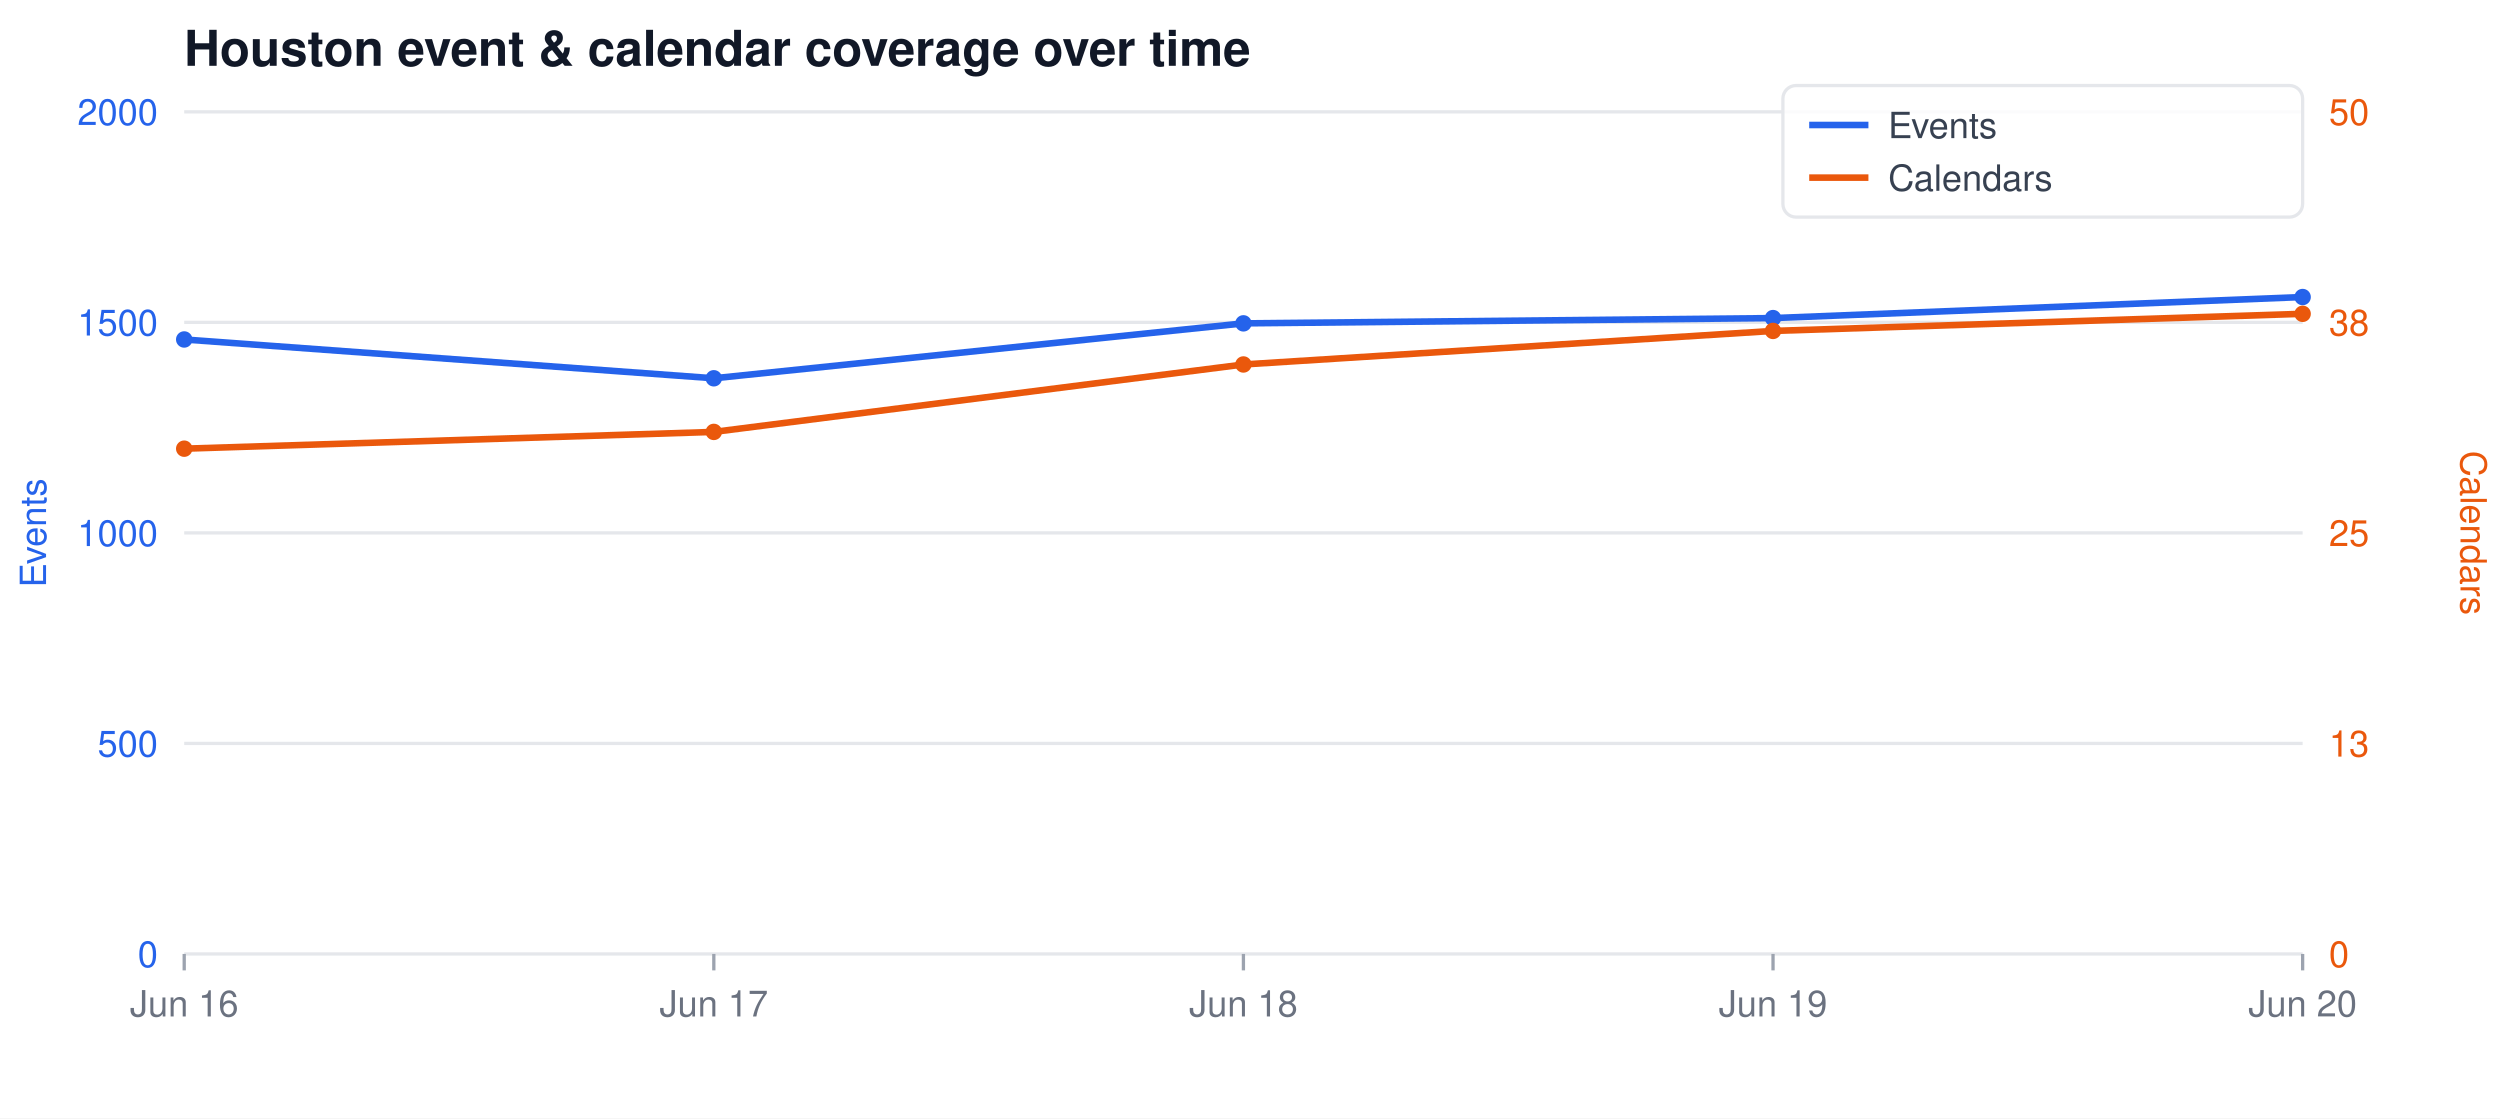
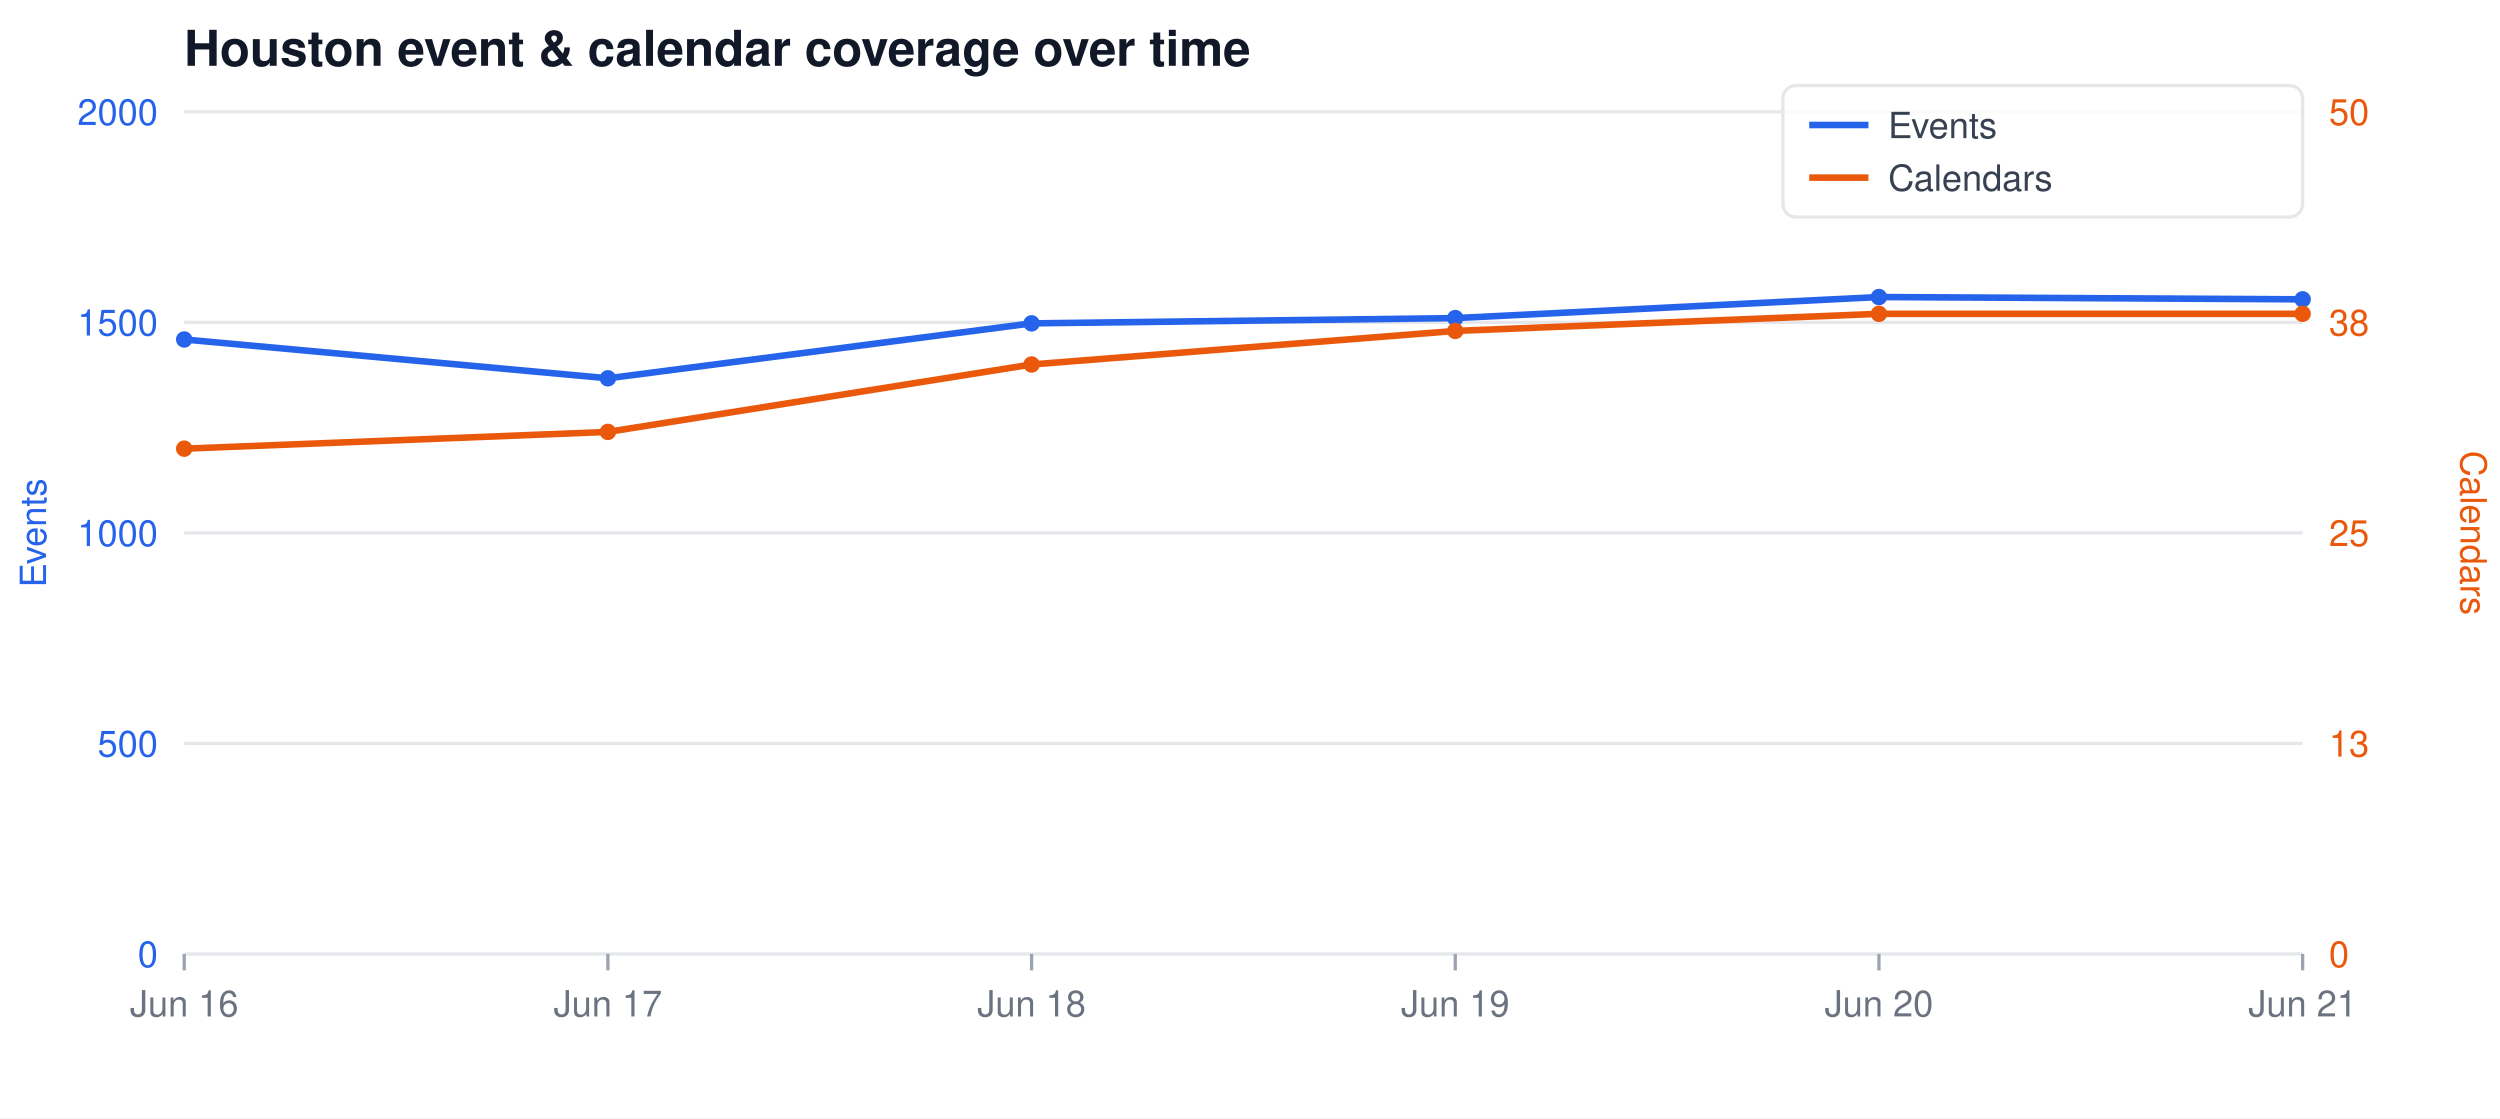
<svg xmlns="http://www.w3.org/2000/svg" width="760" height="340" viewBox="0 0 760 340" font-family="-apple-system,Segoe UI,Helvetica,Arial,sans-serif">
  <rect width="760" height="340" fill="#ffffff" />
  <text x="56" y="20" font-size="15" font-weight="600" fill="#111827">Houston event &amp; calendar coverage over time</text>
  <line x1="56" y1="34.0" x2="700" y2="34.0" stroke="#e5e7eb" stroke-width="1" />
  <text x="48" y="38.0" font-size="11" text-anchor="end" fill="#2563eb">2000</text>
  <text x="708" y="38.0" font-size="11" text-anchor="start" fill="#ea580c">50</text>
  <line x1="56" y1="98.0" x2="700" y2="98.0" stroke="#e5e7eb" stroke-width="1" />
  <text x="48" y="102.0" font-size="11" text-anchor="end" fill="#2563eb">1500</text>
  <text x="708" y="102.0" font-size="11" text-anchor="start" fill="#ea580c">38</text>
  <line x1="56" y1="162.0" x2="700" y2="162.0" stroke="#e5e7eb" stroke-width="1" />
  <text x="48" y="166.0" font-size="11" text-anchor="end" fill="#2563eb">1000</text>
  <text x="708" y="166.0" font-size="11" text-anchor="start" fill="#ea580c">25</text>
  <line x1="56" y1="226.0" x2="700" y2="226.0" stroke="#e5e7eb" stroke-width="1" />
  <text x="48" y="230.0" font-size="11" text-anchor="end" fill="#2563eb">500</text>
  <text x="708" y="230.0" font-size="11" text-anchor="start" fill="#ea580c">13</text>
  <line x1="56" y1="290.0" x2="700" y2="290.0" stroke="#e5e7eb" stroke-width="1" />
  <text x="48" y="294.0" font-size="11" text-anchor="end" fill="#2563eb">0</text>
  <text x="708" y="294.0" font-size="11" text-anchor="start" fill="#ea580c">0</text>
  <line x1="56.0" y1="290" x2="56.0" y2="295" stroke="#9ca3af" stroke-width="1" />
  <text x="56.0" y="309" font-size="11" text-anchor="middle" fill="#6b7280">Jun 16</text>
-   <line x1="217.0" y1="290" x2="217.0" y2="295" stroke="#9ca3af" stroke-width="1" />
-   <text x="217.0" y="309" font-size="11" text-anchor="middle" fill="#6b7280">Jun 17</text>
-   <line x1="378.0" y1="290" x2="378.0" y2="295" stroke="#9ca3af" stroke-width="1" />
-   <text x="378.0" y="309" font-size="11" text-anchor="middle" fill="#6b7280">Jun 18</text>
-   <line x1="539.0" y1="290" x2="539.0" y2="295" stroke="#9ca3af" stroke-width="1" />
-   <text x="539.0" y="309" font-size="11" text-anchor="middle" fill="#6b7280">Jun 19</text>
+   <line x1="184.8" y1="290" x2="184.8" y2="295" stroke="#9ca3af" stroke-width="1" />
+   <text x="184.8" y="309" font-size="11" text-anchor="middle" fill="#6b7280">Jun 17</text>
+   <line x1="313.6" y1="290" x2="313.6" y2="295" stroke="#9ca3af" stroke-width="1" />
+   <text x="313.6" y="309" font-size="11" text-anchor="middle" fill="#6b7280">Jun 18</text>
+   <line x1="442.4" y1="290" x2="442.4" y2="295" stroke="#9ca3af" stroke-width="1" />
+   <text x="442.4" y="309" font-size="11" text-anchor="middle" fill="#6b7280">Jun 19</text>
+   <line x1="571.2" y1="290" x2="571.2" y2="295" stroke="#9ca3af" stroke-width="1" />
+   <text x="571.2" y="309" font-size="11" text-anchor="middle" fill="#6b7280">Jun 20</text>
  <line x1="700.0" y1="290" x2="700.0" y2="295" stroke="#9ca3af" stroke-width="1" />
-   <text x="700.0" y="309" font-size="11" text-anchor="middle" fill="#6b7280">Jun 20</text>
+   <text x="700.0" y="309" font-size="11" text-anchor="middle" fill="#6b7280">Jun 21</text>
  <text x="14" y="162" font-size="11" fill="#2563eb" text-anchor="middle" transform="rotate(-90 14 162)">Events</text>
  <text x="748" y="162" font-size="11" fill="#ea580c" text-anchor="middle" transform="rotate(90 748 162)">Calendars</text>
-   <polyline fill="none" stroke="#2563eb" stroke-width="2" stroke-linejoin="round" stroke-linecap="round" points="56.0,103.2 217.0,115.0 378.0,98.3 539.0,96.7 700.0,90.3" />
-   <polyline fill="none" stroke="#ea580c" stroke-width="2" stroke-linejoin="round" stroke-linecap="round" points="56.0,136.4 217.0,131.3 378.0,110.8 539.0,100.6 700.0,95.4" />
+   <polyline fill="none" stroke="#2563eb" stroke-width="2" stroke-linejoin="round" stroke-linecap="round" points="56.0,103.2 184.8,115.0 313.6,98.3 442.4,96.7 571.2,90.3 700.0,91.0" />
+   <polyline fill="none" stroke="#ea580c" stroke-width="2" stroke-linejoin="round" stroke-linecap="round" points="56.0,136.4 184.8,131.3 313.6,110.8 442.4,100.6 571.2,95.4 700.0,95.4" />
  <circle cx="56.0" cy="103.2" r="2.5" fill="#2563eb" />
  <circle cx="56.0" cy="136.4" r="2.5" fill="#ea580c" />
-   <circle cx="217.0" cy="115.0" r="2.5" fill="#2563eb" />
-   <circle cx="217.0" cy="131.3" r="2.5" fill="#ea580c" />
-   <circle cx="378.0" cy="98.3" r="2.5" fill="#2563eb" />
-   <circle cx="378.0" cy="110.8" r="2.5" fill="#ea580c" />
-   <circle cx="539.0" cy="96.7" r="2.5" fill="#2563eb" />
-   <circle cx="539.0" cy="100.6" r="2.5" fill="#ea580c" />
-   <circle cx="700.0" cy="90.3" r="2.5" fill="#2563eb" />
+   <circle cx="184.8" cy="115.0" r="2.5" fill="#2563eb" />
+   <circle cx="184.8" cy="131.3" r="2.5" fill="#ea580c" />
+   <circle cx="313.6" cy="98.3" r="2.5" fill="#2563eb" />
+   <circle cx="313.6" cy="110.8" r="2.5" fill="#ea580c" />
+   <circle cx="442.4" cy="96.7" r="2.5" fill="#2563eb" />
+   <circle cx="442.4" cy="100.6" r="2.5" fill="#ea580c" />
+   <circle cx="571.2" cy="90.3" r="2.5" fill="#2563eb" />
+   <circle cx="571.2" cy="95.4" r="2.5" fill="#ea580c" />
+   <circle cx="700.0" cy="91.0" r="2.5" fill="#2563eb" />
  <circle cx="700.0" cy="95.4" r="2.5" fill="#ea580c" />
  <rect x="542" y="26" width="158" height="40" fill="#ffffff" fill-opacity="0.85" stroke="#e5e7eb" rx="4" />
  <line x1="550" y1="38" x2="568" y2="38" stroke="#2563eb" stroke-width="2" />
  <text x="574" y="42" font-size="11" fill="#374151">Events</text>
  <line x1="550" y1="54" x2="568" y2="54" stroke="#ea580c" stroke-width="2" />
  <text x="574" y="58" font-size="11" fill="#374151">Calendars</text>
</svg>
